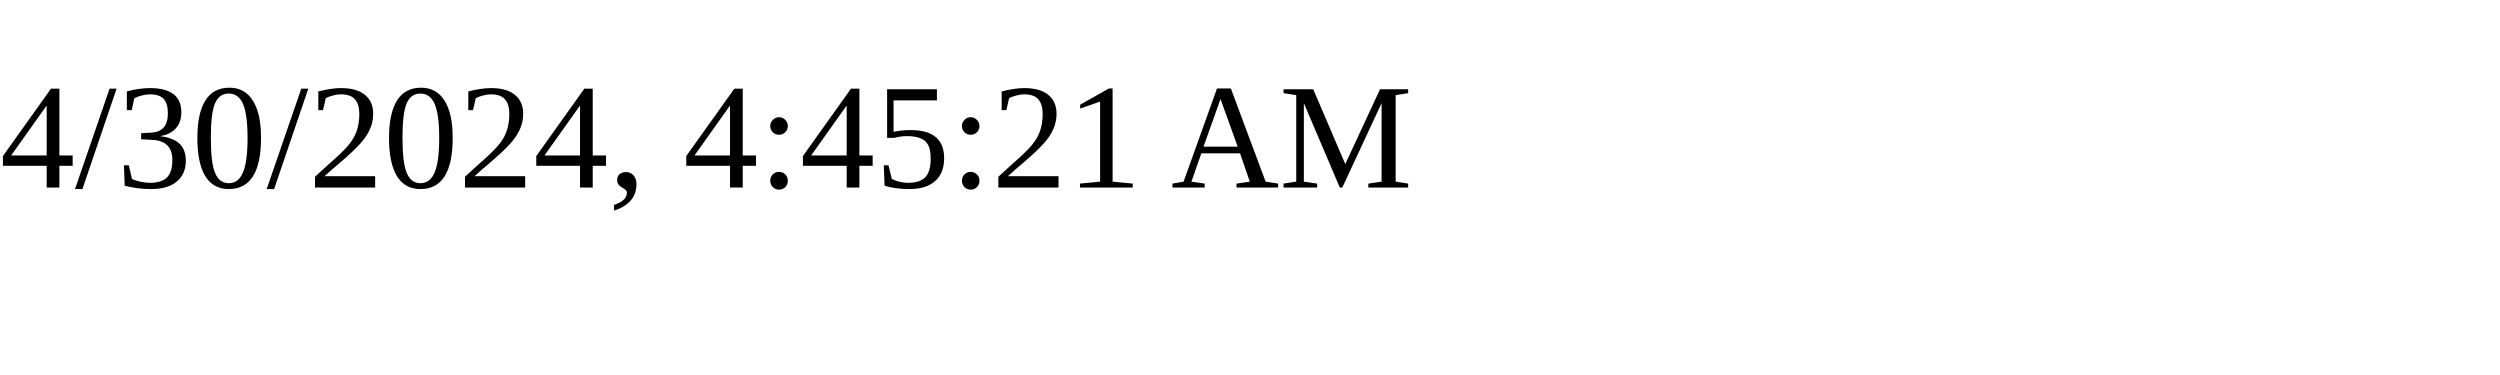
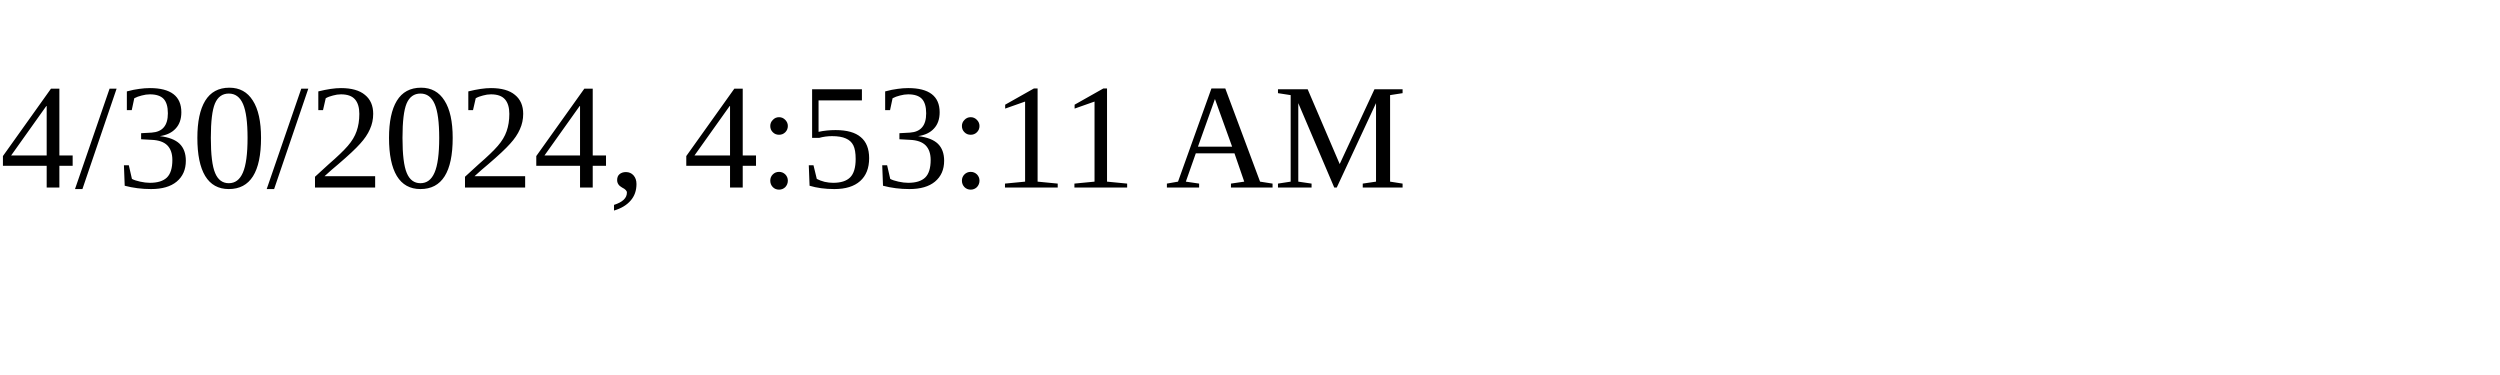
<svg xmlns="http://www.w3.org/2000/svg" height="30" width="200">
-   <text x="0" y="15">4/30/2024, 4:45:21 AM</text>
+   <text x="0" y="15">4/30/2024, 4:53:11 AM</text>
</svg>
